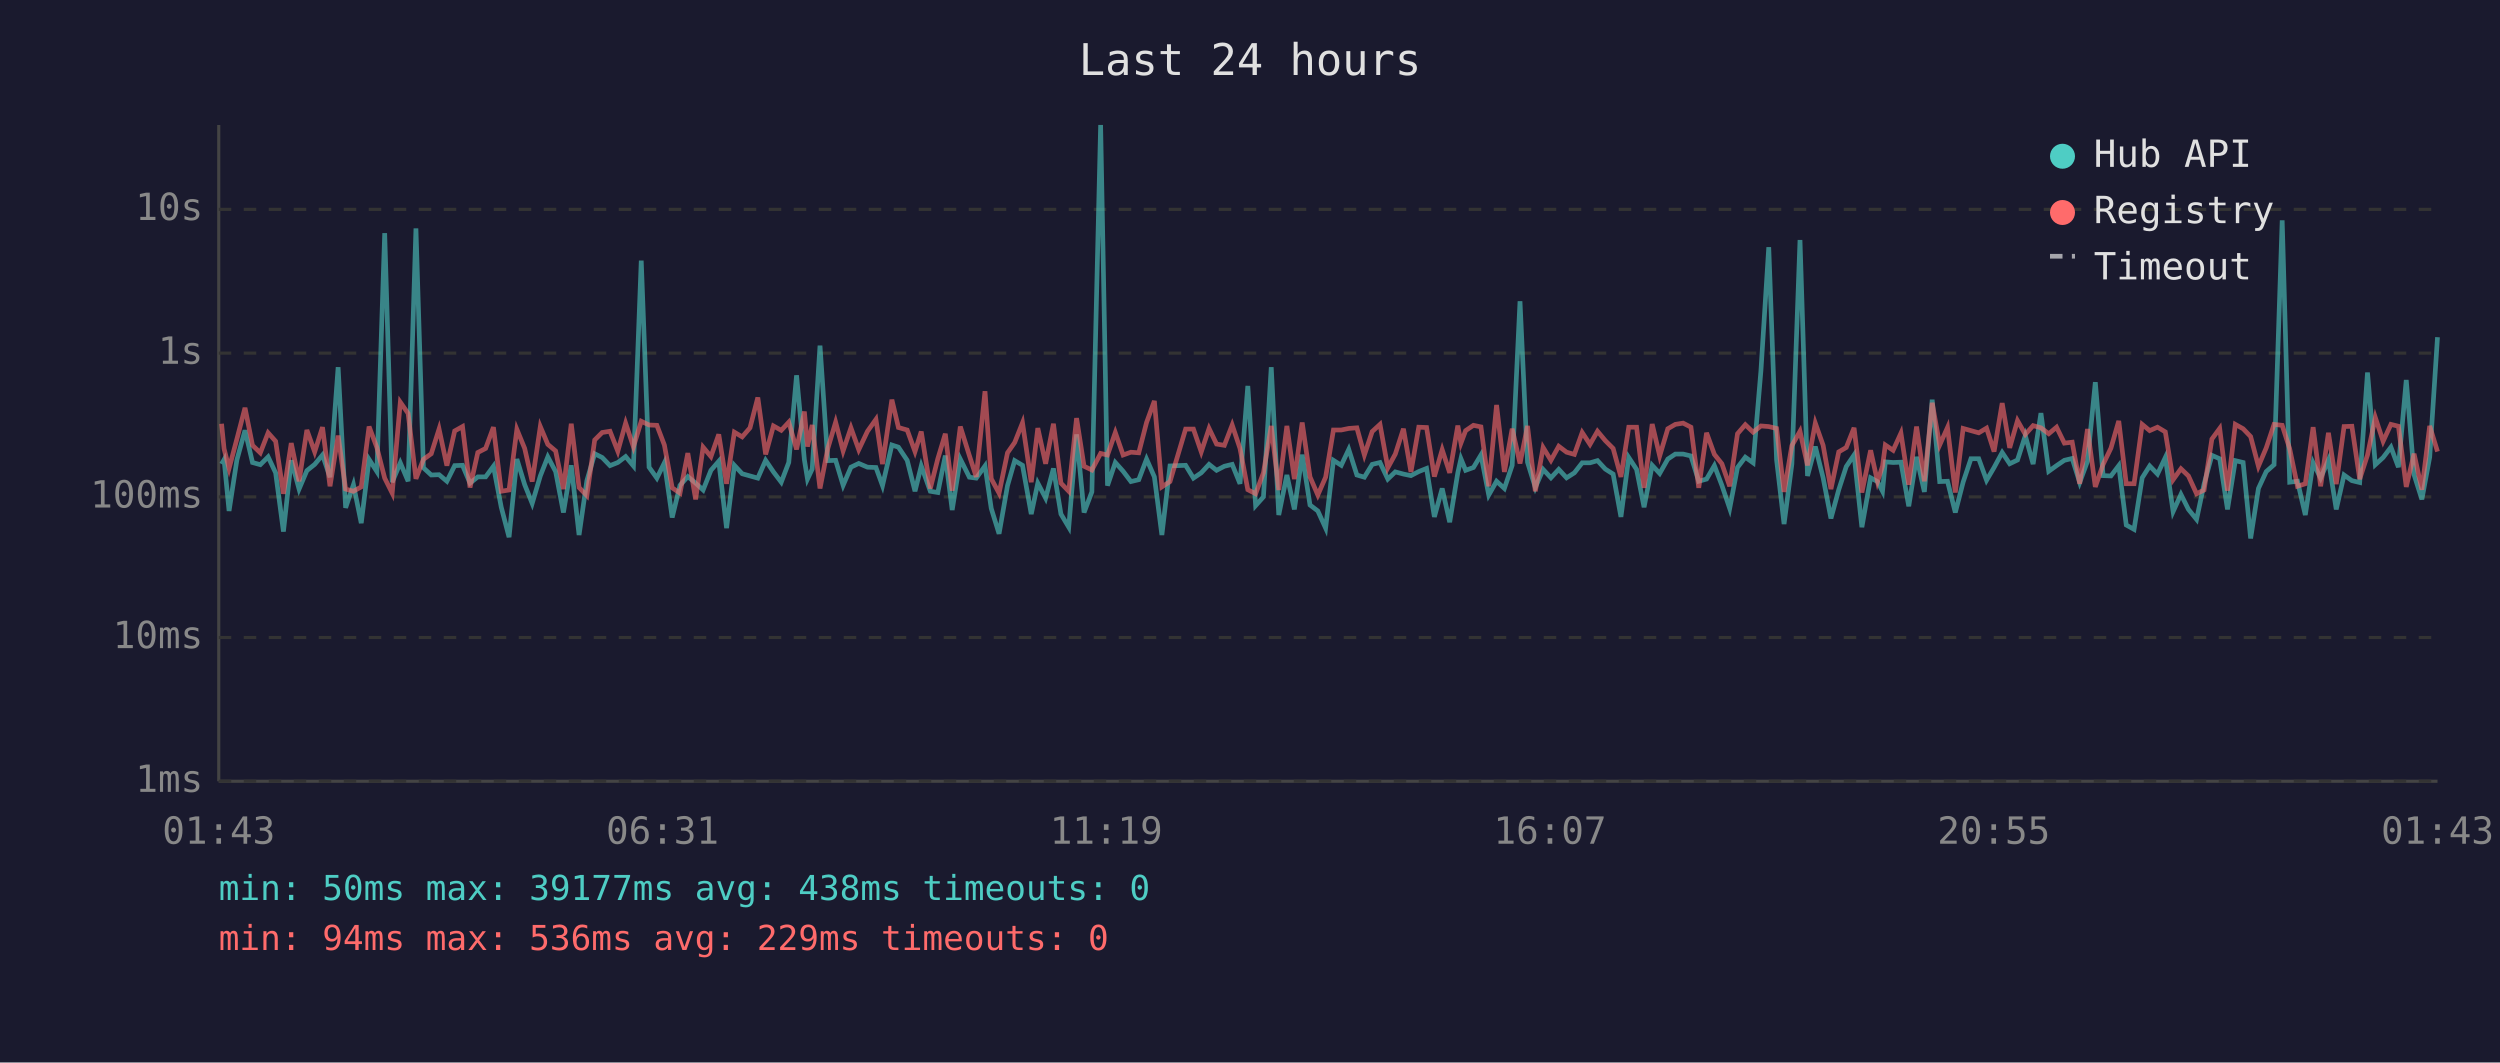
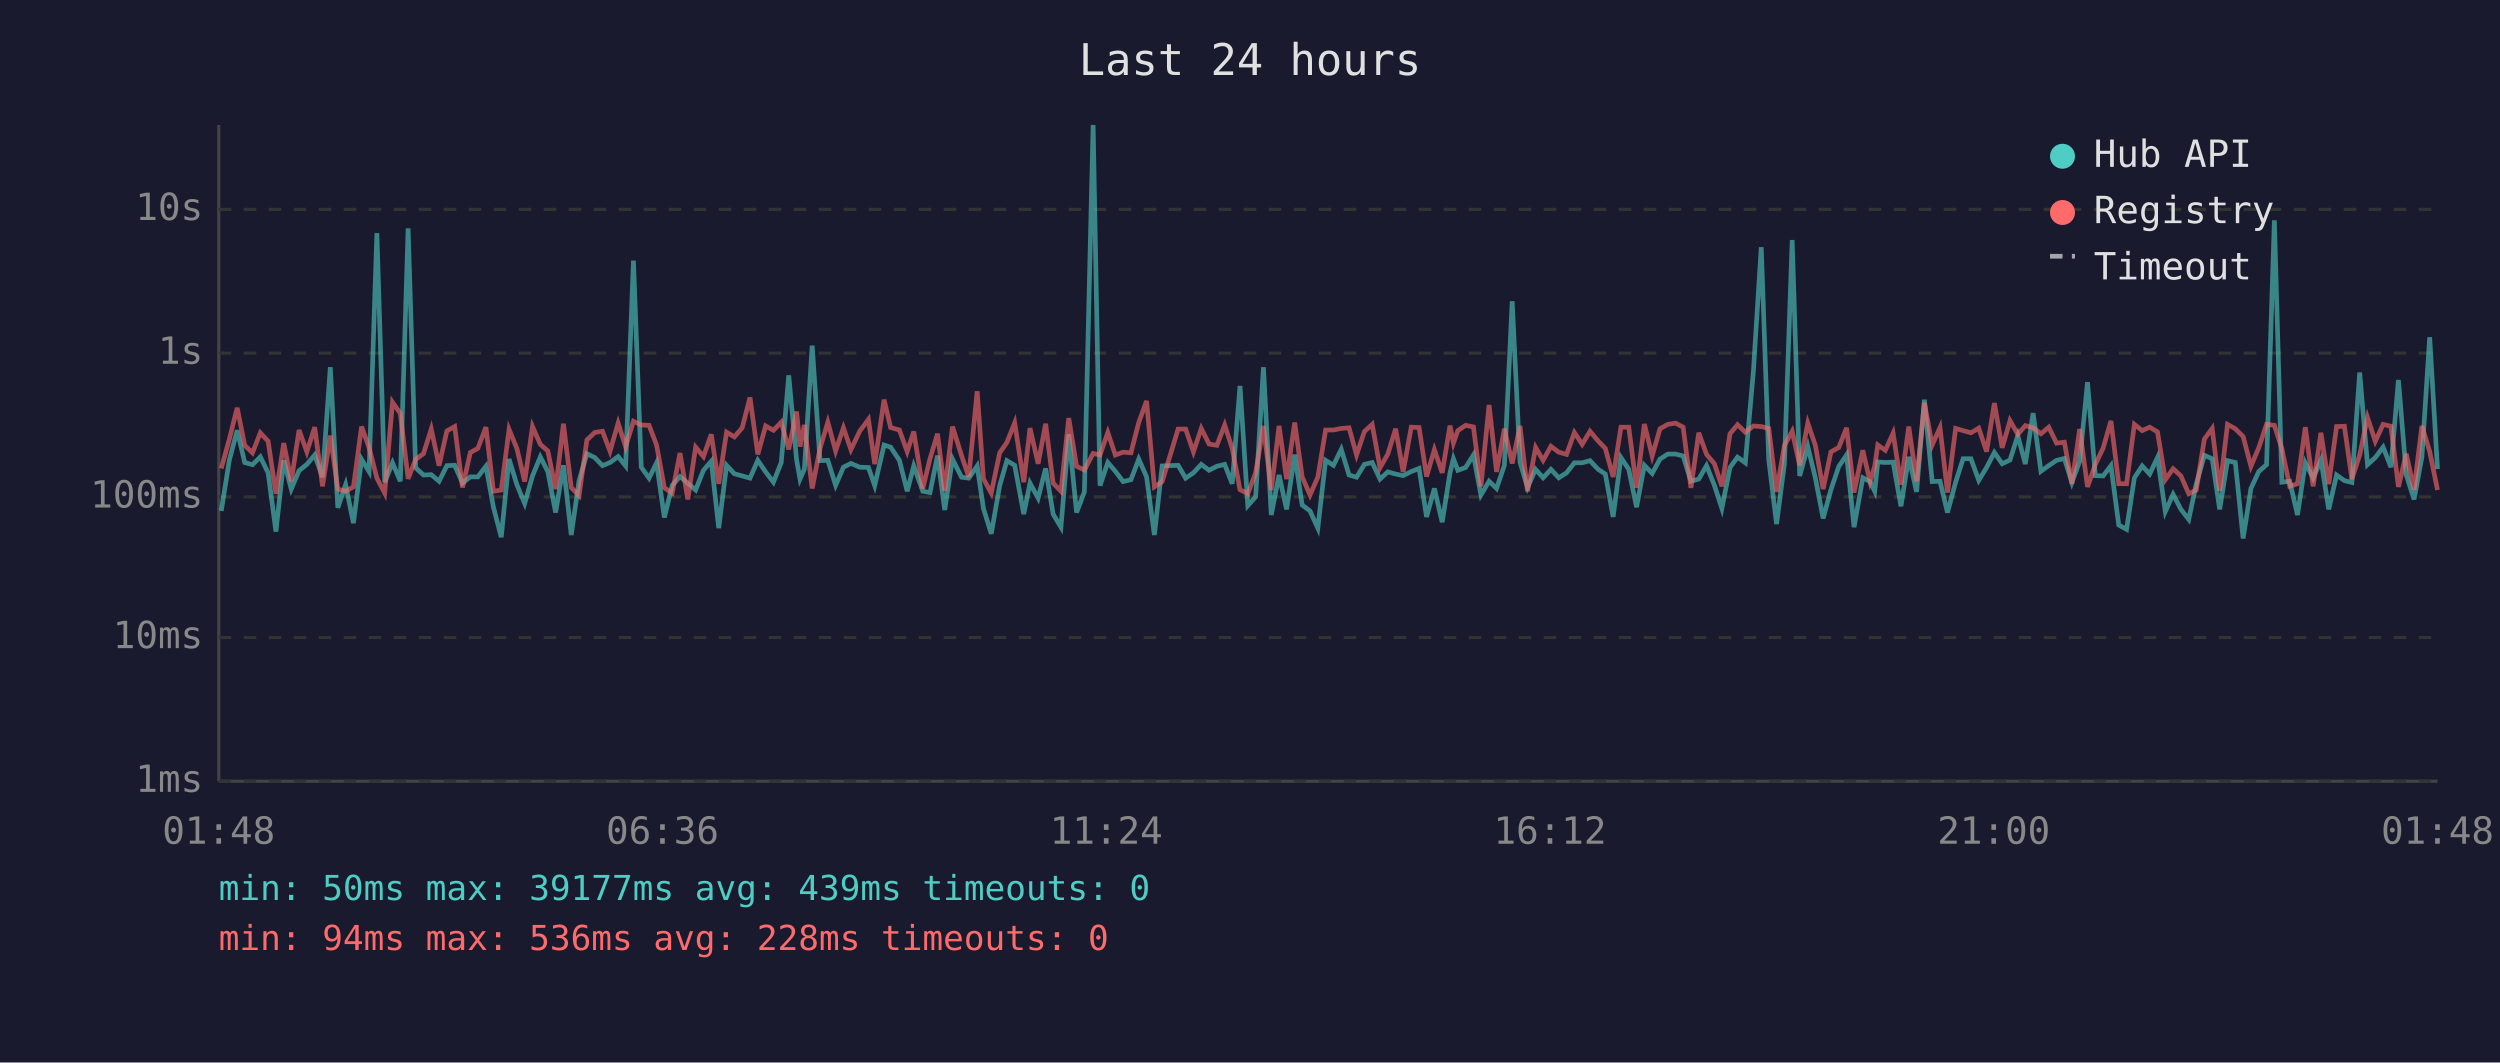
<svg xmlns="http://www.w3.org/2000/svg" viewBox="0 0 800 340" font-family="monospace" font-size="12">
  <rect width="800" height="340" fill="#1a1a2e" />
  <text x="400" y="24" fill="#e0e0e0" font-size="14" text-anchor="middle">Last 24 hours</text>
  <line x1="70" y1="40" x2="70" y2="250" stroke="#444" stroke-width="1" />
  <line x1="70" y1="250" x2="780" y2="250" stroke="#444" stroke-width="1" />
  <line x1="70" y1="250" x2="780" y2="250" stroke="#333" stroke-width="1" stroke-dasharray="4" />
  <text x="65" y="250" fill="#888" text-anchor="end" dominant-baseline="middle">1ms</text>
  <line x1="70" y1="204" x2="780" y2="204" stroke="#333" stroke-width="1" stroke-dasharray="4" />
  <text x="65" y="204" fill="#888" text-anchor="end" dominant-baseline="middle">10ms</text>
  <line x1="70" y1="159" x2="780" y2="159" stroke="#333" stroke-width="1" stroke-dasharray="4" />
  <text x="65" y="159" fill="#888" text-anchor="end" dominant-baseline="middle">100ms</text>
  <line x1="70" y1="113" x2="780" y2="113" stroke="#333" stroke-width="1" stroke-dasharray="4" />
  <text x="65" y="113" fill="#888" text-anchor="end" dominant-baseline="middle">1s</text>
  <line x1="70" y1="67" x2="780" y2="67" stroke="#333" stroke-width="1" stroke-dasharray="4" />
  <text x="65" y="67" fill="#888" text-anchor="end" dominant-baseline="middle">10s</text>
-   <text x="70" y="270" fill="#888" text-anchor="middle">01:43</text>
-   <text x="212" y="270" fill="#888" text-anchor="middle">06:31</text>
-   <text x="354" y="270" fill="#888" text-anchor="middle">11:19</text>
-   <text x="496" y="270" fill="#888" text-anchor="middle">16:07</text>
-   <text x="638" y="270" fill="#888" text-anchor="middle">20:55</text>
-   <text x="780" y="270" fill="#888" text-anchor="middle">01:43</text>
-   <polyline points="70.9,148.5 71.7,147.1 73.3,163.5 75.8,147.2 78.4,137.7 80.8,148.0 83.3,148.7 85.8,146.2 88.2,151.3 90.7,170.1 93.2,147.3 95.7,156.5 98.2,150.6 100.7,148.6 103.2,145.6 105.6,152.7 108.2,117.5 110.6,162.5 113.1,155.1 115.6,167.4 118.1,147.0 120.6,150.9 123.1,74.6 125.5,154.3 128.1,148.1 130.6,154.0 133.1,73.1 135.5,149.7 138.0,152.0 140.5,151.9 143.0,154.0 145.5,149.0 148.0,148.9 150.4,154.6 152.9,152.6 155.4,152.6 157.9,149.2 160.4,162.3 162.9,171.9 165.4,146.9 167.9,155.1 170.3,161.1 172.9,152.3 175.3,146.2 177.8,150.9 180.3,164.0 182.8,148.9 185.3,171.2 187.8,153.8 190.3,145.2 192.7,146.4 195.2,149.0 197.7,148.0 200.2,146.1 202.7,149.1 205.2,83.4 207.7,149.5 210.2,153.0 212.6,148.1 215.1,165.6 217.6,155.3 220.1,152.5 222.6,154.6 225.0,156.8 227.5,150.5 230.0,147.6 232.5,169.0 235.0,148.9 237.5,151.6 240.0,152.3 242.5,153.0 245.0,147.3 247.5,151.0 250.0,154.3 252.4,148.0 254.9,120.1 257.4,147.1 258.4,153.3 259.9,150.1 262.4,110.6 264.9,147.4 267.4,147.3 269.8,155.3 272.3,149.5 274.8,148.3 277.6,149.5 280.3,149.6 282.4,155.4 285.4,142.4 287.5,143.1 290.3,147.3 292.8,157.2 294.8,149.1 297.7,157.2 300.1,157.6 302.5,145.8 304.7,163.2 307.3,146.9 310.2,152.7 312.4,153.0 315.2,149.1 317.2,162.7 319.7,170.8 322.4,155.4 324.7,147.4 327.2,148.9 330.0,164.5 332.1,154.6 334.6,159.4 337.1,149.9 339.5,164.5 342.0,168.7 344.5,139.0 346.9,164.0 349.4,157.4 352.2,40.0 354.4,155.4 356.9,148.0 359.4,150.8 361.9,154.1 364.4,153.5 366.9,146.9 369.4,152.6 371.8,171.2 374.4,149.1 379.4,148.9 381.9,153.0 384.4,151.3 386.9,148.6 389.3,150.5 391.8,149.2 394.3,148.6 396.8,154.8 399.3,123.5 401.8,161.8 404.3,159.0 406.8,117.5 409.2,164.8 411.8,152.0 414.2,163.0 416.7,145.5 419.2,161.6 421.7,163.5 424.2,169.0 426.7,147.3 429.2,148.9 431.6,143.8 434.2,152.0 436.6,152.7 439.1,148.6 441.6,148.0 444.1,153.3 446.5,151.0 449.1,151.7 451.5,152.2 454.0,150.9 456.5,149.9 459.0,165.4 461.5,156.3 463.9,167.1 466.5,151.3 467.5,146.8 469.0,150.5 471.5,149.6 473.9,145.6 476.4,158.4 478.9,154.0 481.4,156.3 483.9,148.9 486.4,96.4 488.8,147.9 491.3,156.0 493.8,150.2 496.3,152.9 498.8,150.2 501.3,152.9 503.8,151.3 506.3,148.1 508.8,148.1 511.2,147.4 513.7,150.1 516.2,151.7 518.7,165.4 521.2,146.4 523.7,150.2 526.1,162.3 528.7,148.9 531.1,151.5 533.7,146.9 536.1,145.3 538.6,145.3 541.1,145.9 543.6,154.0 546.1,153.3 548.6,149.0 551.0,155.3 553.5,162.7 556.0,149.6 558.5,146.3 561.0,148.1 563.5,118.6 566.0,79.1 568.5,147.1 570.9,167.7 573.4,148.5 576.0,76.8 578.4,152.3 580.9,142.9 583.4,152.9 585.9,165.9 588.4,156.7 590.8,149.3 593.3,145.6 595.8,168.7 598.6,152.9 600.8,154.1 602.4,157.2 603.3,147.8 605.8,148.0 608.3,147.9 610.8,162.0 613.3,146.2 615.8,157.4 618.3,127.9 620.7,154.1 623.2,154.0 625.7,164.0 628.2,154.3 630.7,146.8 633.2,146.8 635.7,153.7 638.1,149.6 640.7,144.8 643.1,148.4 645.6,147.2 648.1,139.4 650.6,148.5 653.1,132.2 655.6,150.8 658.1,149.0 660.6,147.3 663.1,146.7 665.5,154.4 668.0,147.6 670.5,122.3 673.0,152.2 675.5,152.3 678.0,149.0 680.4,168.0 682.9,169.4 685.5,152.9 687.9,149.1 690.4,151.7 692.9,146.4 695.4,163.7 697.9,158.2 700.3,163.0 702.9,166.2 705.3,154.9 707.8,145.7 710.3,146.8 712.8,163.0 715.3,147.4 717.8,148.0 720.2,172.3 722.7,156.3 725.2,150.9 727.7,148.7 730.3,70.5 732.7,154.3 735.2,154.0 737.7,164.8 740.2,148.1 742.6,153.0 745.1,147.2 747.6,163.0 750.1,152.0 752.6,153.8 755.1,154.4 757.6,119.2 760.1,148.7 762.6,146.4 765.1,143.1 767.5,149.5 770.0,121.6 772.5,151.9 775.0,159.8 777.5,146.3 780.0,107.9" fill="none" stroke="#4ecdc4" stroke-width="1.5" opacity="0.6" />
-   <polyline points="70.9,135.6 71.7,143.6 73.3,149.9 75.8,140.5 78.4,130.5 80.8,142.5 83.3,144.9 85.8,138.5 88.2,141.2 90.7,158.0 93.2,141.8 95.7,154.0 98.2,137.6 100.7,144.6 103.2,136.7 105.6,155.6 108.2,139.4 110.6,156.5 113.1,157.2 115.6,155.8 118.1,136.5 120.6,143.2 123.1,153.0 125.5,157.8 128.1,128.7 130.6,132.3 133.1,153.2 135.5,147.0 138.0,145.2 140.5,137.3 143.0,149.0 145.5,137.9 148.0,136.5 150.4,156.0 152.9,144.8 155.4,143.5 157.9,136.7 160.4,157.2 162.9,156.8 165.4,137.4 167.9,143.5 170.3,154.1 172.9,136.5 175.3,142.2 177.8,144.3 180.3,156.5 182.8,135.6 185.3,156.0 187.8,158.6 190.3,140.8 192.7,138.4 195.2,138.0 197.7,144.4 200.2,135.4 202.7,143.0 205.2,134.8 207.7,136.0 210.2,136.1 212.6,142.4 215.1,156.1 217.6,157.8 220.1,145.0 222.6,159.8 225.0,143.1 227.5,146.1 230.0,139.0 232.5,154.8 235.0,138.3 237.5,139.8 240.0,136.9 242.5,127.2 245.0,145.4 247.5,136.3 250.0,137.7 252.4,135.1 254.9,143.8 257.4,131.7 258.4,142.9 259.9,136.0 262.4,156.3 264.9,143.5 267.4,135.1 269.8,144.3 272.3,136.9 274.8,143.9 277.6,138.0 280.3,134.2 282.4,148.5 285.4,127.9 287.5,136.8 290.3,137.6 292.8,144.5 294.8,138.1 297.7,156.3 300.1,146.8 302.5,138.8 304.7,157.0 307.3,136.5 310.2,145.8 312.4,152.6 315.2,125.2 317.2,153.2 319.7,157.8 322.4,144.9 324.7,141.6 327.2,135.3 330.0,154.3 332.1,137.0 334.6,148.4 337.1,135.6 339.5,154.6 342.0,157.2 344.5,133.8 346.9,149.2 349.4,150.4 352.2,145.1 354.4,145.6 356.9,138.4 359.4,145.6 361.9,144.7 364.4,144.9 366.9,135.2 369.4,128.3 371.8,155.8 374.4,154.1 379.4,137.3 381.9,137.3 384.4,144.6 386.9,137.1 389.3,142.1 391.8,142.5 394.3,136.0 396.8,143.5 399.3,156.7 401.8,158.0 404.3,151.3 406.8,136.3 409.2,156.8 411.8,136.3 414.2,153.3 416.7,135.2 419.2,152.6 421.7,158.4 424.2,152.7 426.7,137.6 429.2,137.6 431.6,137.1 434.2,136.9 436.6,145.6 439.1,138.1 441.6,135.8 444.1,149.7 446.5,145.3 449.1,137.2 451.5,151.0 454.0,136.7 456.5,136.8 459.0,152.5 461.5,143.9 463.9,151.3 466.5,136.2 467.5,141.8 469.0,137.8 471.5,136.1 473.9,136.6 476.4,155.6 478.9,129.6 481.4,151.0 483.9,137.2 486.4,148.3 488.8,136.3 491.3,157.2 493.8,143.2 496.3,147.3 498.8,142.8 501.3,144.7 503.8,145.4 506.3,138.4 508.8,142.2 511.2,138.0 513.7,141.0 516.2,143.5 518.7,152.6 521.2,136.7 523.7,136.7 526.1,156.1 528.7,135.7 531.1,145.9 533.7,137.2 536.1,135.8 538.6,135.4 541.1,136.7 543.6,156.1 546.1,138.5 548.6,145.4 551.0,148.4 553.5,155.6 556.0,138.8 558.5,135.9 561.0,138.3 563.5,136.3 566.0,136.5 568.5,137.1 570.9,157.4 573.4,142.6 576.0,138.0 578.4,148.9 580.9,135.4 583.4,142.5 585.9,156.5 588.4,144.6 590.8,143.2 593.3,136.9 595.8,157.6 598.6,144.1 600.8,154.1 602.4,149.2 603.3,142.4 605.8,144.1 608.3,138.6 610.8,155.1 613.3,136.5 615.8,154.0 618.3,128.9 620.7,142.4 623.2,136.8 625.7,157.6 628.2,137.1 630.7,137.8 633.2,138.5 635.7,137.0 638.1,144.5 640.7,129.0 643.1,143.3 645.6,134.6 648.1,139.0 650.6,136.2 653.1,136.9 655.6,138.8 658.1,136.7 660.6,141.8 663.1,141.5 665.5,154.8 668.0,137.3 670.5,155.8 673.0,148.6 675.5,143.4 678.0,134.7 680.4,154.8 682.9,154.8 685.5,135.8 687.9,137.8 690.4,136.7 692.9,138.2 695.4,153.5 697.9,150.0 700.3,152.3 702.9,158.0 705.3,156.8 707.8,140.5 710.3,137.1 712.8,157.0 715.3,135.8 717.8,137.2 720.2,139.7 722.7,149.2 725.2,143.3 727.7,135.8 730.3,136.1 732.7,143.6 735.2,155.6 737.7,154.8 740.2,136.7 742.6,155.6 745.1,138.5 747.6,154.9 750.1,136.5 752.6,136.4 755.1,153.3 757.6,145.6 760.1,133.6 762.6,141.2 765.1,135.8 767.5,136.4 770.0,155.8 772.5,145.2 775.0,156.7 777.5,136.3 780.0,144.5" fill="none" stroke="#ff6b6b" stroke-width="1.5" opacity="0.6" />
+   <text x="70" y="270" fill="#888" text-anchor="middle">01:48</text>
+   <text x="212" y="270" fill="#888" text-anchor="middle">06:36</text>
+   <text x="354" y="270" fill="#888" text-anchor="middle">11:24</text>
+   <text x="496" y="270" fill="#888" text-anchor="middle">16:12</text>
+   <text x="638" y="270" fill="#888" text-anchor="middle">21:00</text>
+   <text x="780" y="270" fill="#888" text-anchor="middle">01:48</text>
+   <polyline points="70.8,163.5 73.4,147.2 75.9,137.7 78.3,148.0 80.8,148.7 83.3,146.2 85.8,151.3 88.3,170.1 90.8,147.3 93.2,156.5 95.7,150.6 98.2,148.6 100.7,145.6 103.2,152.7 105.7,117.5 108.1,162.5 110.6,155.1 113.1,167.4 115.7,147.0 118.1,150.9 120.6,74.6 123.1,154.3 125.6,148.1 128.1,154.0 130.6,73.1 133.0,149.7 135.5,152.0 138.0,151.9 140.5,154.0 143.0,149.0 145.5,148.9 148.0,154.6 150.5,152.6 152.9,152.6 155.5,149.2 157.9,162.3 160.4,171.9 162.9,146.9 165.4,155.1 167.9,161.1 170.4,152.3 172.9,146.2 175.3,150.9 177.8,164.0 180.3,148.9 182.8,171.2 185.3,153.8 187.8,145.2 190.3,146.4 192.8,149.0 195.2,148.0 197.8,146.1 200.2,149.1 202.7,83.4 205.2,149.5 207.7,153.0 210.1,148.1 212.6,165.6 215.1,155.3 217.6,152.5 220.1,154.6 222.6,156.8 225.1,150.5 227.6,147.6 230.0,169.0 232.5,148.9 235.0,151.6 237.5,152.3 240.0,153.0 242.5,147.3 245.0,151.0 247.5,154.3 250.0,148.0 252.4,120.1 254.9,147.1 256.0,153.3 257.4,150.1 259.9,110.6 262.4,147.4 264.9,147.3 267.4,155.3 269.9,149.5 272.3,148.3 275.1,149.5 277.9,149.6 279.9,155.4 282.9,142.4 285.0,143.1 287.8,147.3 290.3,157.2 292.4,149.1 295.3,157.2 297.6,157.6 300.0,145.8 302.3,163.2 304.8,146.9 307.7,152.7 310.0,153.0 312.7,149.1 314.7,162.7 317.2,170.8 319.9,155.4 322.2,147.4 324.7,148.9 327.6,164.5 329.6,154.6 332.2,159.4 334.6,149.9 337.0,164.5 339.5,168.7 342.0,139.0 344.5,164.0 347.0,157.4 349.8,40.0 352.0,155.4 354.5,148.0 356.9,150.8 359.4,154.1 361.9,153.5 364.4,146.9 366.9,152.6 369.4,171.2 371.9,149.1 377.0,148.9 379.4,153.0 381.9,151.3 384.4,148.6 386.9,150.5 389.4,149.2 391.9,148.6 394.3,154.8 396.8,123.5 399.3,161.8 401.8,159.0 404.3,117.5 406.8,164.8 409.3,152.0 411.7,163.0 414.3,145.5 416.7,161.6 419.2,163.5 421.7,169.0 424.2,147.3 426.7,148.9 429.2,143.8 431.7,152.0 434.1,152.7 436.6,148.6 439.1,148.0 441.6,153.3 444.1,151.0 446.6,151.7 449.0,152.2 451.6,150.9 454.1,149.9 456.5,165.4 459.0,156.3 461.5,167.1 464.0,151.3 465.1,146.8 466.5,150.5 469.0,149.6 471.5,145.6 473.9,158.4 476.5,154.0 478.9,156.3 481.4,148.9 483.9,96.4 486.4,147.9 488.8,156.0 491.4,150.2 493.8,152.9 496.3,150.2 498.8,152.9 501.3,151.3 503.8,148.1 506.3,148.1 508.8,147.4 511.3,150.1 513.7,151.7 516.2,165.4 518.7,146.4 521.2,150.2 523.7,162.3 526.2,148.9 528.7,151.5 531.2,146.9 533.7,145.3 536.2,145.3 538.6,145.9 541.1,154.0 543.6,153.3 546.1,149.0 548.6,155.3 551.0,162.7 553.6,149.6 556.0,146.3 558.5,148.1 561.1,118.6 563.6,79.1 566.0,147.1 568.5,167.7 571.0,148.5 573.5,76.8 575.9,152.3 578.5,142.9 580.9,152.9 583.4,165.9 585.9,156.7 588.4,149.3 590.9,145.6 593.3,168.7 596.1,152.9 598.4,154.1 599.9,157.2 600.9,147.8 603.3,148.0 605.8,147.9 608.3,162.0 610.8,146.2 613.3,157.4 615.8,127.9 618.3,154.1 620.8,154.0 623.2,164.0 625.8,154.3 628.2,146.8 630.7,146.8 633.2,153.7 635.7,149.6 638.2,144.8 640.7,148.4 643.2,147.2 645.7,139.4 648.1,148.5 650.6,132.2 653.1,150.8 655.6,149.0 658.1,147.3 660.6,146.7 663.0,154.4 665.5,147.6 668.0,122.3 670.5,152.2 673.0,152.3 675.5,149.0 678.0,168.0 680.5,169.4 683.0,152.9 685.5,149.1 687.9,151.7 690.4,146.4 692.9,163.7 695.4,158.2 697.9,163.0 700.4,166.2 702.8,154.9 705.4,145.7 707.9,146.8 710.3,163.0 712.8,147.4 715.3,148.0 717.8,172.3 720.3,156.3 722.8,150.9 725.3,148.7 727.8,70.5 730.2,154.3 732.7,154.0 735.2,164.8 737.7,148.1 740.2,153.0 742.7,147.2 745.2,163.0 747.7,152.0 750.2,153.8 752.6,154.4 755.1,119.2 757.6,148.7 760.1,146.4 762.6,143.1 765.1,149.5 767.5,121.6 770.0,151.9 772.5,159.8 775.0,146.3 777.5,107.9 780.0,150.1" fill="none" stroke="#4ecdc4" stroke-width="1.5" opacity="0.6" />
+   <polyline points="70.8,149.9 73.4,140.5 75.9,130.5 78.3,142.5 80.8,144.9 83.3,138.5 85.8,141.2 88.3,158.0 90.8,141.8 93.2,154.0 95.7,137.6 98.2,144.6 100.7,136.7 103.2,155.6 105.7,139.4 108.1,156.5 110.6,157.2 113.1,155.8 115.7,136.5 118.1,143.2 120.6,153.0 123.1,157.8 125.6,128.7 128.1,132.3 130.6,153.2 133.0,147.0 135.5,145.2 138.0,137.3 140.5,149.0 143.0,137.9 145.5,136.5 148.0,156.0 150.5,144.8 152.9,143.5 155.5,136.7 157.9,157.2 160.4,156.8 162.9,137.4 165.4,143.5 167.9,154.1 170.4,136.5 172.9,142.2 175.3,144.3 177.8,156.5 180.3,135.6 182.8,156.0 185.3,158.6 187.8,140.8 190.3,138.4 192.8,138.0 195.2,144.4 197.8,135.4 200.2,143.0 202.7,134.8 205.2,136.0 207.7,136.1 210.1,142.4 212.6,156.1 215.1,157.8 217.6,145.0 220.1,159.8 222.6,143.1 225.1,146.1 227.6,139.0 230.0,154.8 232.5,138.3 235.0,139.8 237.5,136.9 240.0,127.2 242.5,145.4 245.0,136.3 247.5,137.7 250.0,135.1 252.4,143.8 254.9,131.7 256.0,142.9 257.4,136.0 259.9,156.3 262.4,143.5 264.9,135.1 267.4,144.3 269.9,136.9 272.3,143.9 275.1,138.0 277.9,134.2 279.9,148.5 282.9,127.9 285.0,136.8 287.8,137.6 290.3,144.5 292.4,138.1 295.3,156.3 297.6,146.8 300.0,138.8 302.3,157.0 304.8,136.5 307.7,145.8 310.0,152.6 312.7,125.2 314.7,153.2 317.2,157.8 319.9,144.9 322.2,141.6 324.7,135.3 327.6,154.3 329.6,137.0 332.2,148.4 334.6,135.6 337.0,154.6 339.5,157.2 342.0,133.8 344.5,149.2 347.0,150.4 349.8,145.1 352.0,145.6 354.5,138.4 356.9,145.6 359.4,144.7 361.9,144.9 364.4,135.2 366.9,128.3 369.4,155.8 371.9,154.1 377.0,137.3 379.4,137.3 381.9,144.6 384.4,137.1 386.9,142.1 389.4,142.5 391.9,136.0 394.3,143.5 396.8,156.7 399.3,158.0 401.8,151.3 404.3,136.3 406.8,156.8 409.3,136.3 411.7,153.3 414.3,135.2 416.7,152.6 419.2,158.4 421.7,152.7 424.2,137.6 426.7,137.6 429.2,137.1 431.7,136.9 434.1,145.6 436.6,138.1 439.1,135.8 441.6,149.7 444.1,145.3 446.6,137.2 449.0,151.0 451.6,136.7 454.1,136.8 456.5,152.5 459.0,143.9 461.5,151.3 464.0,136.2 465.1,141.8 466.5,137.8 469.0,136.1 471.5,136.6 473.9,155.6 476.5,129.6 478.9,151.0 481.4,137.2 483.9,148.3 486.4,136.3 488.8,157.2 491.4,143.2 493.8,147.3 496.3,142.8 498.8,144.7 501.3,145.4 503.8,138.4 506.3,142.2 508.8,138.0 511.3,141.0 513.7,143.5 516.2,152.6 518.7,136.7 521.2,136.7 523.7,156.1 526.2,135.7 528.7,145.9 531.2,137.2 533.7,135.8 536.2,135.4 538.6,136.7 541.1,156.1 543.6,138.5 546.1,145.4 548.6,148.4 551.0,155.6 553.6,138.8 556.0,135.9 558.5,138.3 561.1,136.3 563.6,136.5 566.0,137.1 568.5,157.4 571.0,142.6 573.5,138.0 575.9,148.9 578.5,135.4 580.9,142.5 583.4,156.5 585.9,144.6 588.4,143.2 590.9,136.9 593.3,157.6 596.1,144.1 598.4,154.1 599.9,149.2 600.9,142.4 603.3,144.1 605.8,138.6 608.3,155.1 610.8,136.5 613.3,154.0 615.8,128.9 618.3,142.4 620.8,136.8 623.2,157.6 625.8,137.1 628.2,137.8 630.7,138.5 633.2,137.0 635.7,144.5 638.2,129.0 640.7,143.3 643.2,134.6 645.7,139.0 648.1,136.2 650.6,136.9 653.1,138.8 655.6,136.7 658.1,141.8 660.6,141.5 663.0,154.8 665.5,137.3 668.0,155.8 670.5,148.6 673.0,143.4 675.5,134.7 678.0,154.8 680.5,154.8 683.0,135.8 685.5,137.8 687.9,136.7 690.4,138.2 692.9,153.5 695.4,150.0 697.9,152.3 700.4,158.0 702.8,156.8 705.4,140.5 707.9,137.1 710.3,157.0 712.8,135.8 715.3,137.2 717.8,139.7 720.3,149.2 722.8,143.3 725.3,135.8 727.8,136.1 730.2,143.6 732.7,155.6 735.2,154.8 737.7,136.7 740.2,155.6 742.7,138.5 745.2,154.9 747.7,136.5 750.2,136.4 752.6,153.3 755.1,145.6 757.6,133.6 760.1,141.2 762.6,135.8 765.1,136.4 767.5,155.8 770.0,145.2 772.5,156.7 775.0,136.3 777.5,144.5 780.0,156.8" fill="none" stroke="#ff6b6b" stroke-width="1.5" opacity="0.6" />
  <circle cx="660" cy="50" r="4" fill="#4ecdc4" />
  <text x="670" y="50" fill="#e0e0e0" dominant-baseline="middle">Hub API</text>
  <circle cx="660" cy="68" r="4" fill="#ff6b6b" />
  <text x="670" y="68" fill="#e0e0e0" dominant-baseline="middle">Registry</text>
  <line x1="656" y1="82" x2="664" y2="82" stroke="#e0e0e0" stroke-width="1.5" stroke-dasharray="4,3" opacity="0.7" />
  <text x="670" y="86" fill="#e0e0e0" dominant-baseline="middle">Timeout</text>
-   <text x="70" y="288" fill="#4ecdc4" font-size="11">min: 50ms  max: 39177ms  avg: 438ms  timeouts: 0</text>
-   <text x="70" y="304" fill="#ff6b6b" font-size="11">min: 94ms  max: 536ms  avg: 229ms  timeouts: 0</text>
+   <text x="70" y="288" fill="#4ecdc4" font-size="11">min: 50ms  max: 39177ms  avg: 439ms  timeouts: 0</text>
+   <text x="70" y="304" fill="#ff6b6b" font-size="11">min: 94ms  max: 536ms  avg: 228ms  timeouts: 0</text>
</svg>
